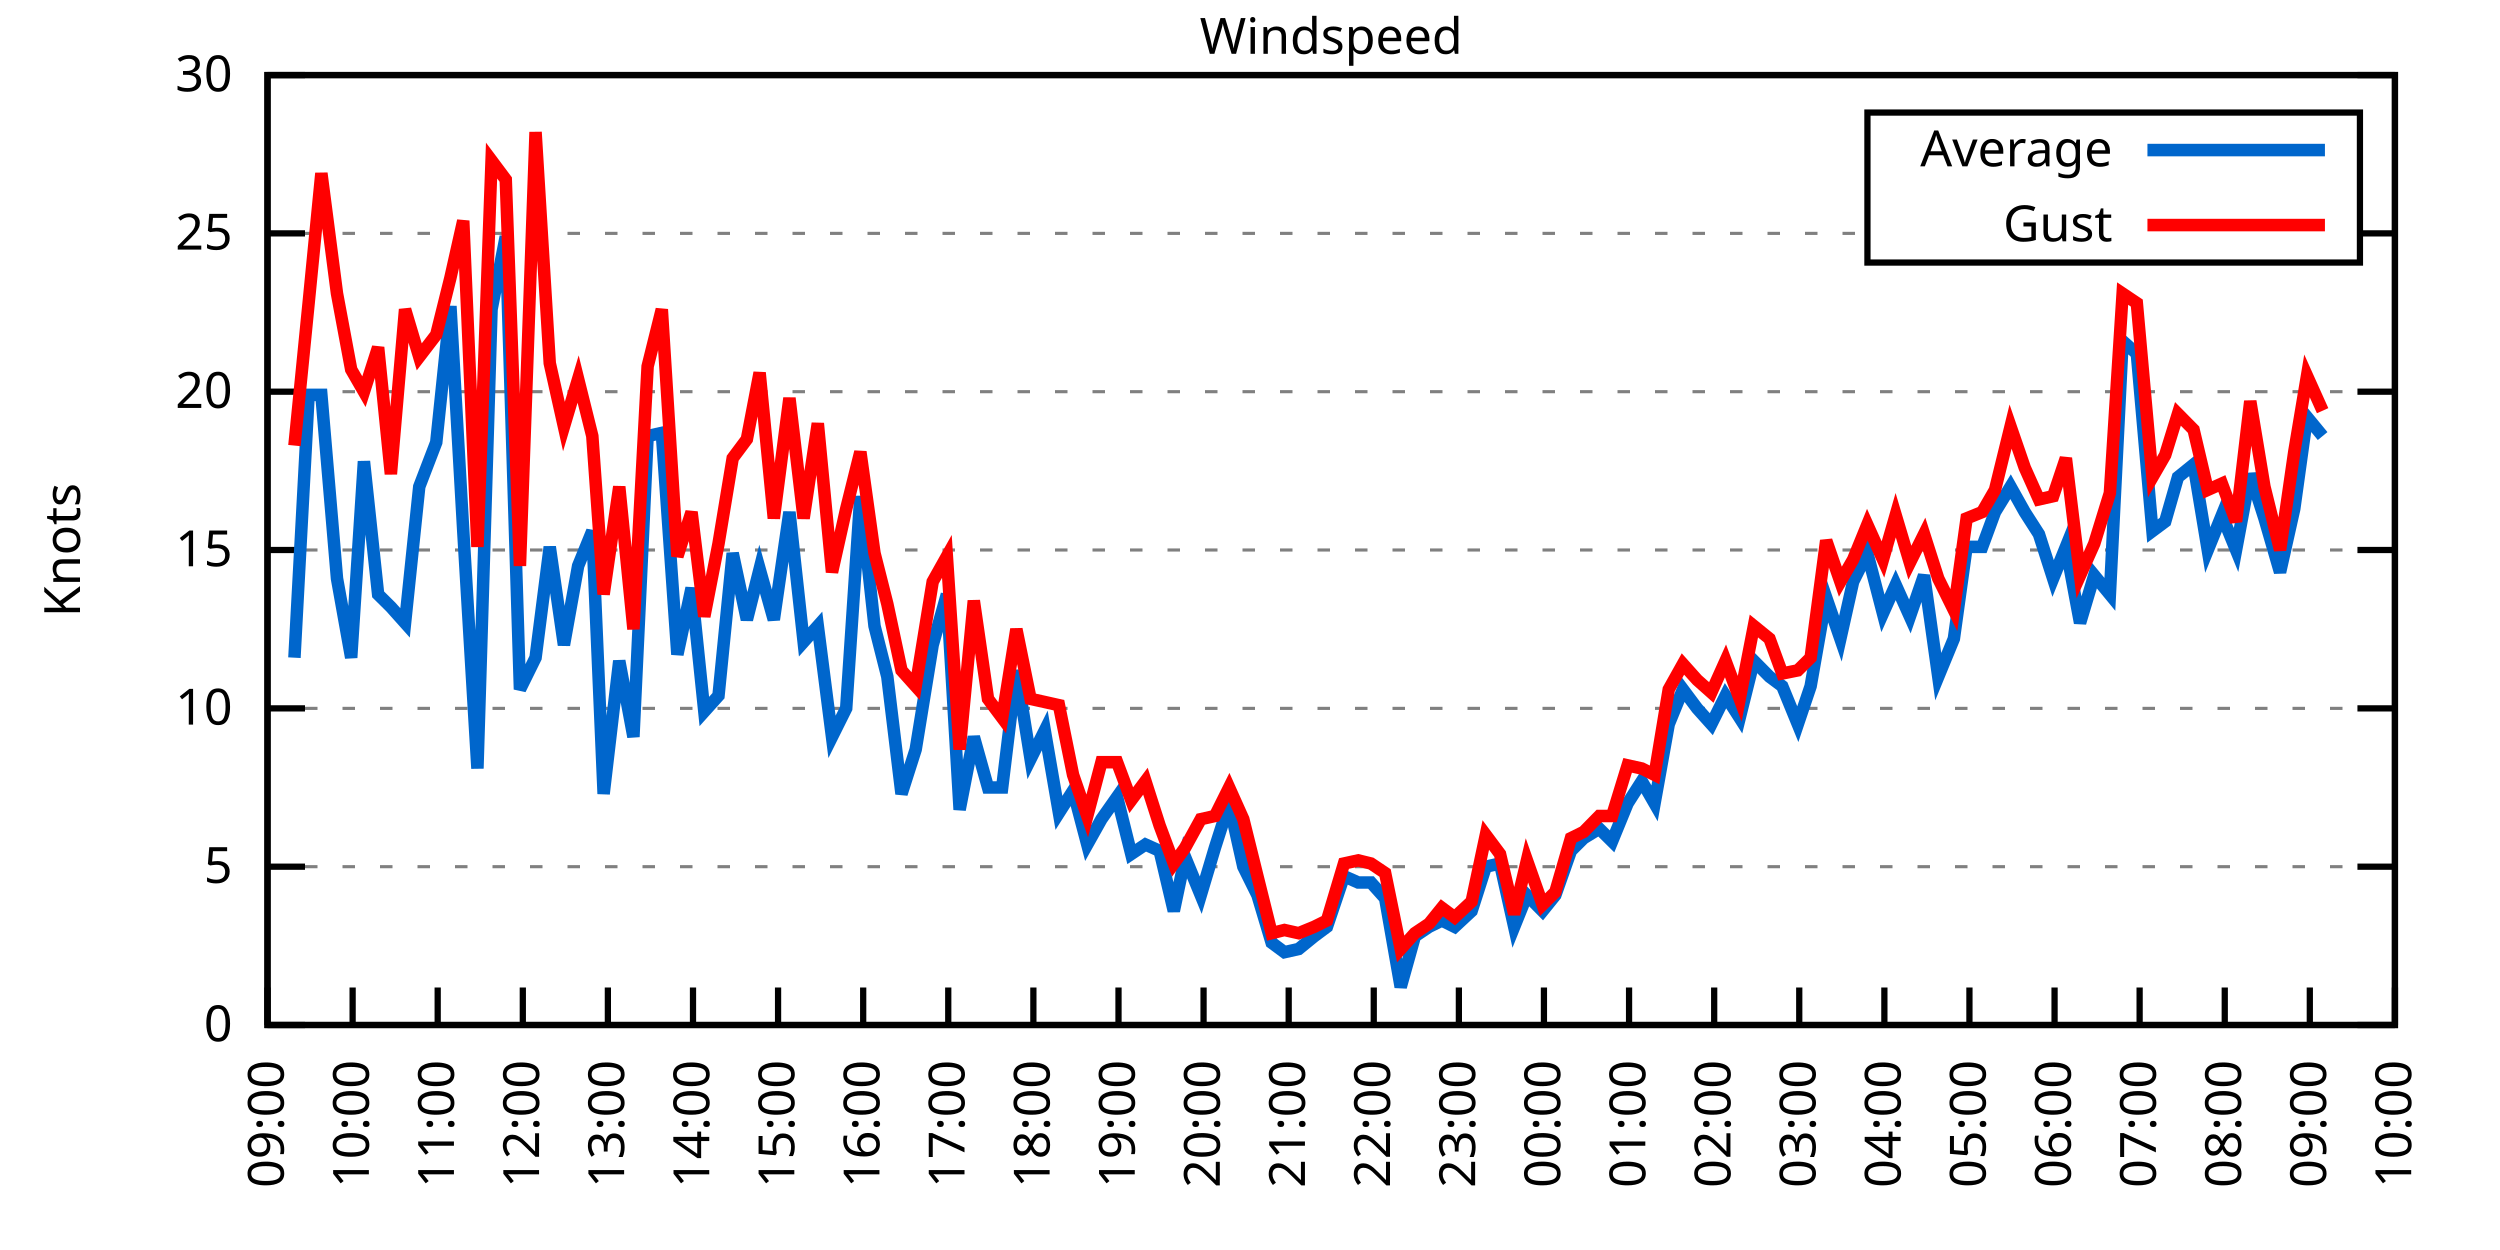
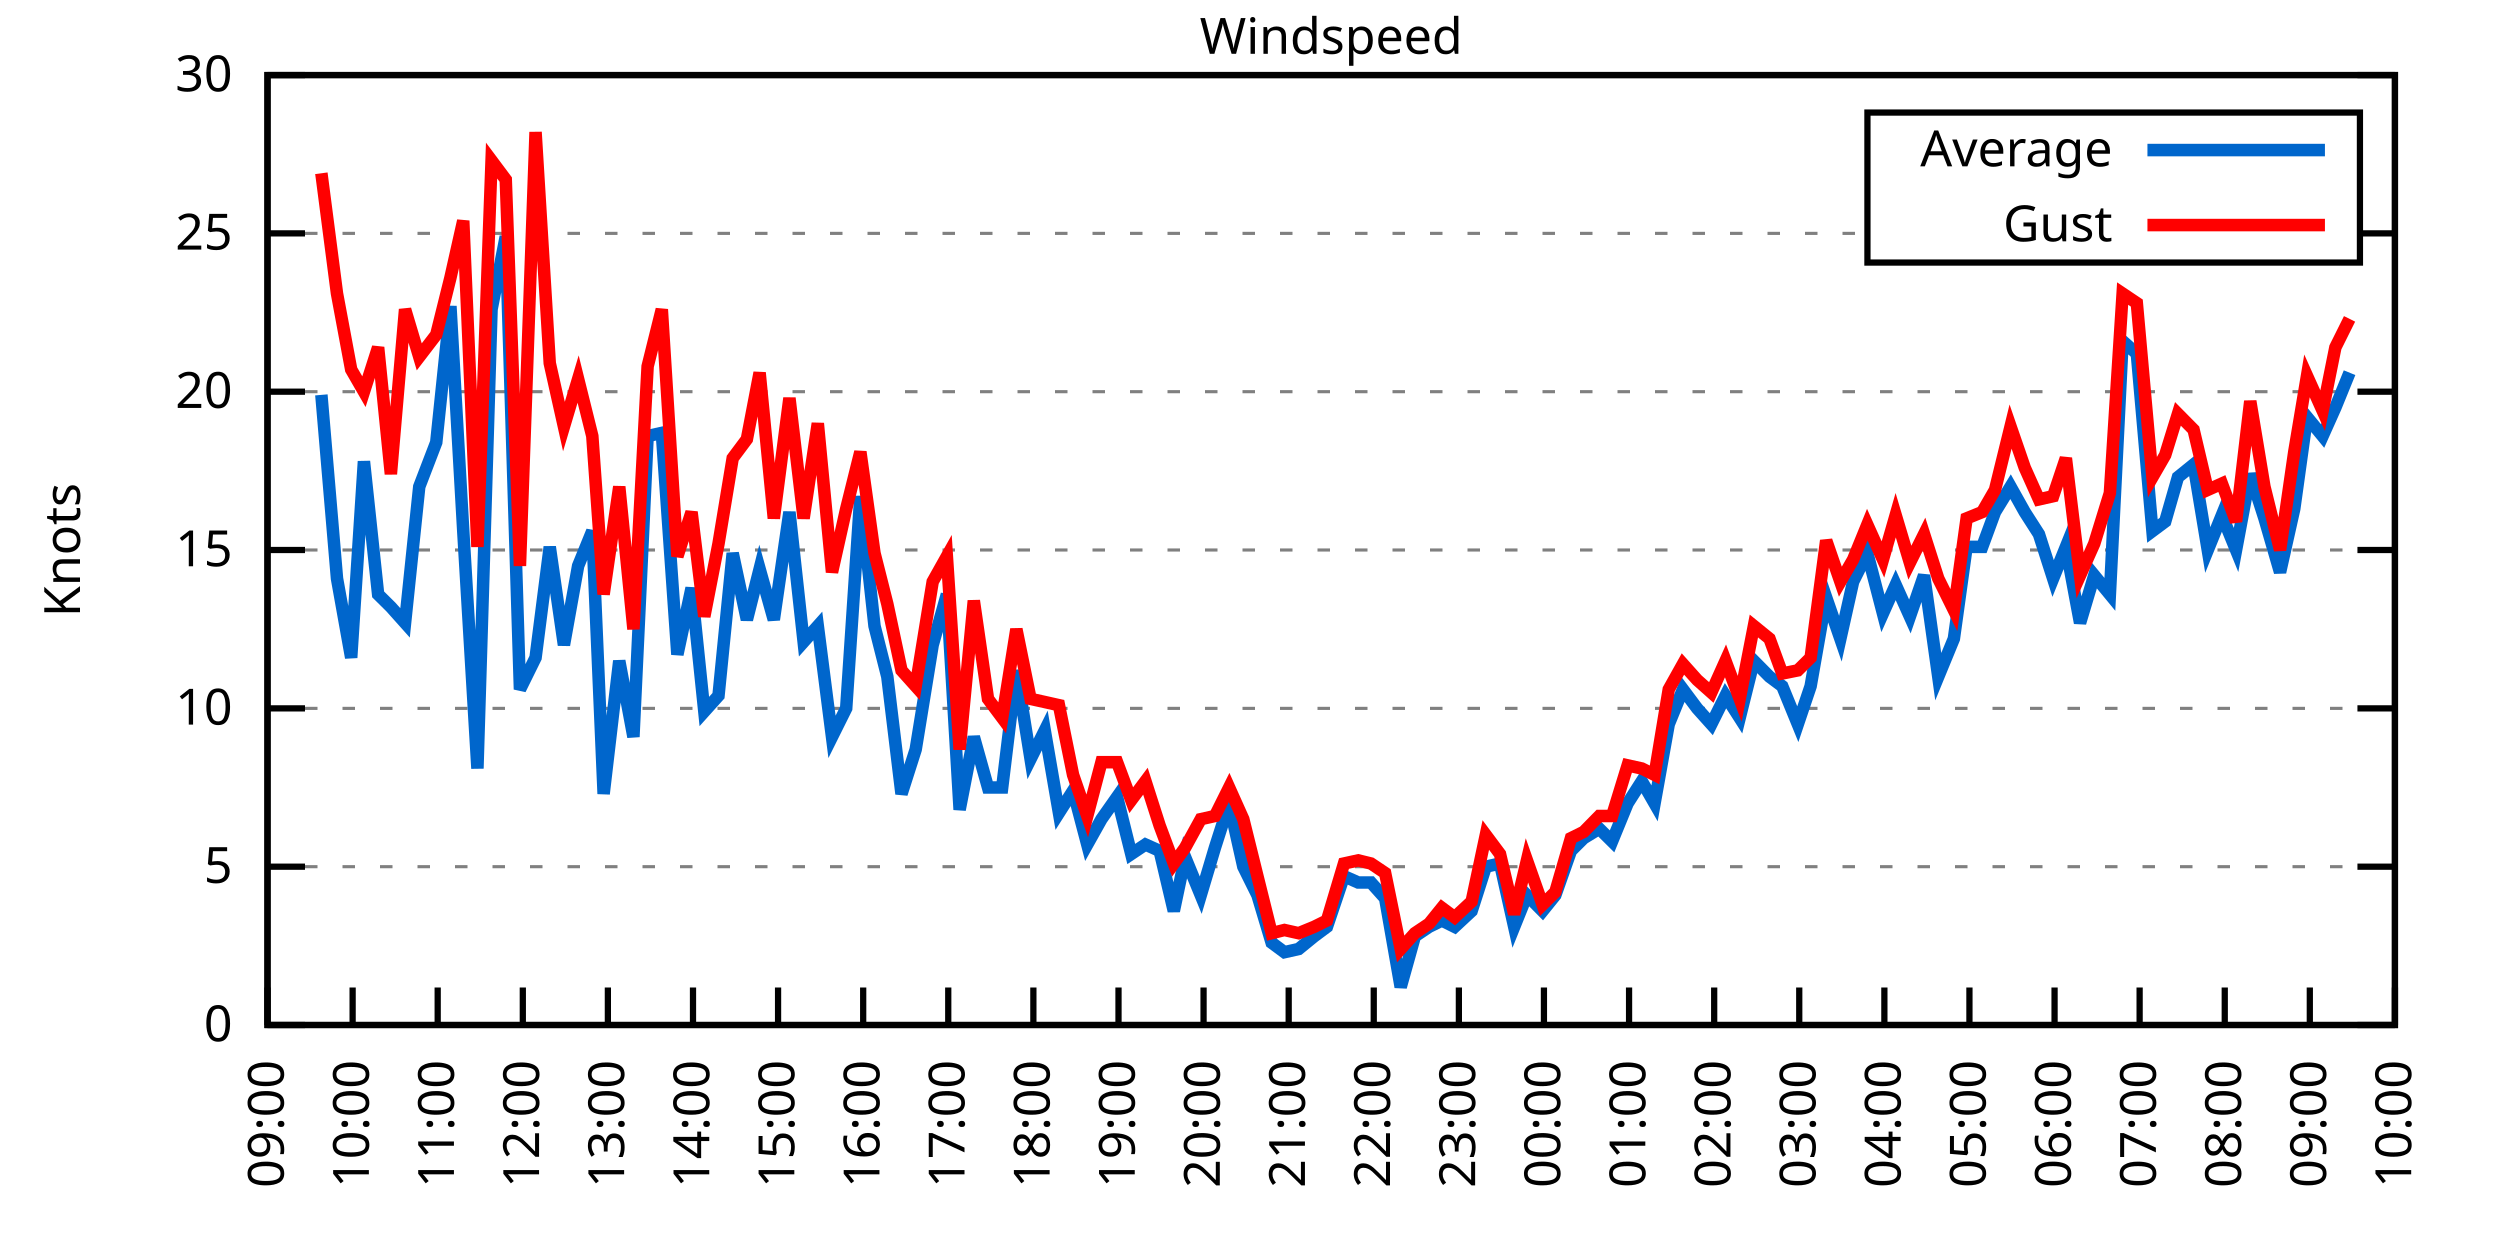
<svg xmlns="http://www.w3.org/2000/svg" xmlns:xlink="http://www.w3.org/1999/xlink" width="400" height="200" viewBox="0 0 400 200">
  <g id="gnuplot_canvas">
    <rect x="0" y="0" width="400" height="200" fill="none" />
    <defs>
      <circle id="gpDot" r="0.5" stroke-width="0.5" stroke="currentColor" />
      <path id="gpPt0" stroke-width="0.333" stroke="currentColor" d="M-1,0 h2 M0,-1 v2" />
      <path id="gpPt1" stroke-width="0.333" stroke="currentColor" d="M-1,-1 L1,1 M1,-1 L-1,1" />
      <path id="gpPt2" stroke-width="0.333" stroke="currentColor" d="M-1,0 L1,0 M0,-1 L0,1 M-1,-1 L1,1 M-1,1 L1,-1" />
      <rect id="gpPt3" stroke-width="0.333" stroke="currentColor" x="-1" y="-1" width="2" height="2" />
      <rect id="gpPt4" stroke-width="0.333" stroke="currentColor" fill="currentColor" x="-1" y="-1" width="2" height="2" />
      <circle id="gpPt5" stroke-width="0.333" stroke="currentColor" cx="0" cy="0" r="1" />
      <use xlink:href="#gpPt5" id="gpPt6" fill="currentColor" stroke="none" />
      <path id="gpPt7" stroke-width="0.333" stroke="currentColor" d="M0,-1.33 L-1.33,0.67 L1.33,0.67 z" />
      <use xlink:href="#gpPt7" id="gpPt8" fill="currentColor" stroke="none" />
      <use xlink:href="#gpPt7" id="gpPt9" stroke="currentColor" transform="rotate(180)" />
      <use xlink:href="#gpPt9" id="gpPt10" fill="currentColor" stroke="none" />
      <use xlink:href="#gpPt3" id="gpPt11" stroke="currentColor" transform="rotate(45)" />
      <use xlink:href="#gpPt11" id="gpPt12" fill="currentColor" stroke="none" />
      <path id="gpPt13" stroke-width="0.333" stroke="currentColor" d="M0,1.330 L1.265,0.411 L0.782,-1.067 L-0.782,-1.076 L-1.265,0.411 z" />
      <use xlink:href="#gpPt13" id="gpPt14" fill="currentColor" stroke="none" />
      <filter id="textbox" filterUnits="objectBoundingBox" x="0" y="0" height="1" width="1">
        <feFlood flood-color="white" flood-opacity="1" result="bgnd" />
        <feComposite in="SourceGraphic" in2="bgnd" operator="atop" />
      </filter>
      <filter id="greybox" filterUnits="objectBoundingBox" x="0" y="0" height="1" width="1">
        <feFlood flood-color="lightgrey" flood-opacity="1" result="grey" />
        <feComposite in="SourceGraphic" in2="grey" operator="atop" />
      </filter>
    </defs>
    <g fill="none" color="white" stroke="currentColor" stroke-width="1.00" stroke-linecap="butt" stroke-linejoin="miter">
</g>
    <g fill="none" color="black" stroke="currentColor" stroke-width="1.00" stroke-linecap="butt" stroke-linejoin="miter">
      <g stroke="none" shape-rendering="crispEdges">
        <polygon fill="rgb(255, 255, 255)" points="42.80,164.00 383.18,164.00 383.18,12.02 42.80,12.02 " />
      </g>
    </g>
    <g fill="none" color="black" stroke="currentColor" stroke-width="1.00" stroke-linecap="butt" stroke-linejoin="miter">
</g>
    <g fill="none" color="black" stroke="black" stroke-width="0.50" stroke-linecap="butt" stroke-linejoin="miter">
</g>
    <g fill="none" color="gray" stroke="currentColor" stroke-width="0.50" stroke-linecap="butt" stroke-linejoin="miter">
      <path stroke="gray" stroke-dasharray="2,4" class="gridline" d="M42.80,164.00 L383.19,164.00  " />
    </g>
    <g fill="none" color="gray" stroke="gray" stroke-width="1.00" stroke-linecap="butt" stroke-linejoin="miter">
</g>
    <g fill="none" color="black" stroke="currentColor" stroke-width="1.00" stroke-linecap="butt" stroke-linejoin="miter">
      <path stroke="black" d="M42.80,164.00 L48.80,164.00 M383.19,164.00 L377.19,164.00  " />
      <g transform="translate(37.20,166.60)" stroke="none" fill="black" font-family="Sans" font-size="8.00" text-anchor="end">
        <text>
          <tspan font-family="Sans"> 0</tspan>
        </text>
      </g>
    </g>
    <g fill="none" color="black" stroke="currentColor" stroke-width="1.00" stroke-linecap="butt" stroke-linejoin="miter">
</g>
    <g fill="none" color="black" stroke="black" stroke-width="0.50" stroke-linecap="butt" stroke-linejoin="miter">
</g>
    <g fill="none" color="gray" stroke="currentColor" stroke-width="0.50" stroke-linecap="butt" stroke-linejoin="miter">
      <path stroke="gray" stroke-dasharray="2,4" class="gridline" d="M42.80,138.67 L383.19,138.67  " />
    </g>
    <g fill="none" color="gray" stroke="gray" stroke-width="1.00" stroke-linecap="butt" stroke-linejoin="miter">
</g>
    <g fill="none" color="black" stroke="currentColor" stroke-width="1.00" stroke-linecap="butt" stroke-linejoin="miter">
      <path stroke="black" d="M42.80,138.67 L48.80,138.67 M383.19,138.67 L377.19,138.67  " />
      <g transform="translate(37.20,141.27)" stroke="none" fill="black" font-family="Sans" font-size="8.00" text-anchor="end">
        <text>
          <tspan font-family="Sans"> 5</tspan>
        </text>
      </g>
    </g>
    <g fill="none" color="black" stroke="currentColor" stroke-width="1.00" stroke-linecap="butt" stroke-linejoin="miter">
</g>
    <g fill="none" color="black" stroke="black" stroke-width="0.50" stroke-linecap="butt" stroke-linejoin="miter">
</g>
    <g fill="none" color="gray" stroke="currentColor" stroke-width="0.50" stroke-linecap="butt" stroke-linejoin="miter">
      <path stroke="gray" stroke-dasharray="2,4" class="gridline" d="M42.80,113.34 L383.19,113.34  " />
    </g>
    <g fill="none" color="gray" stroke="gray" stroke-width="1.00" stroke-linecap="butt" stroke-linejoin="miter">
</g>
    <g fill="none" color="black" stroke="currentColor" stroke-width="1.00" stroke-linecap="butt" stroke-linejoin="miter">
      <path stroke="black" d="M42.80,113.34 L48.80,113.34 M383.19,113.34 L377.19,113.34  " />
      <g transform="translate(37.20,115.94)" stroke="none" fill="black" font-family="Sans" font-size="8.00" text-anchor="end">
        <text>
          <tspan font-family="Sans"> 10</tspan>
        </text>
      </g>
    </g>
    <g fill="none" color="black" stroke="currentColor" stroke-width="1.00" stroke-linecap="butt" stroke-linejoin="miter">
</g>
    <g fill="none" color="black" stroke="black" stroke-width="0.50" stroke-linecap="butt" stroke-linejoin="miter">
</g>
    <g fill="none" color="gray" stroke="currentColor" stroke-width="0.50" stroke-linecap="butt" stroke-linejoin="miter">
      <path stroke="gray" stroke-dasharray="2,4" class="gridline" d="M42.80,88.00 L383.19,88.00  " />
    </g>
    <g fill="none" color="gray" stroke="gray" stroke-width="1.00" stroke-linecap="butt" stroke-linejoin="miter">
</g>
    <g fill="none" color="black" stroke="currentColor" stroke-width="1.00" stroke-linecap="butt" stroke-linejoin="miter">
      <path stroke="black" d="M42.80,88.00 L48.80,88.00 M383.19,88.00 L377.19,88.00  " />
      <g transform="translate(37.20,90.60)" stroke="none" fill="black" font-family="Sans" font-size="8.00" text-anchor="end">
        <text>
          <tspan font-family="Sans"> 15</tspan>
        </text>
      </g>
    </g>
    <g fill="none" color="black" stroke="currentColor" stroke-width="1.00" stroke-linecap="butt" stroke-linejoin="miter">
</g>
    <g fill="none" color="black" stroke="black" stroke-width="0.50" stroke-linecap="butt" stroke-linejoin="miter">
</g>
    <g fill="none" color="gray" stroke="currentColor" stroke-width="0.50" stroke-linecap="butt" stroke-linejoin="miter">
      <path stroke="gray" stroke-dasharray="2,4" class="gridline" d="M42.80,62.67 L383.19,62.67  " />
    </g>
    <g fill="none" color="gray" stroke="gray" stroke-width="1.00" stroke-linecap="butt" stroke-linejoin="miter">
</g>
    <g fill="none" color="black" stroke="currentColor" stroke-width="1.00" stroke-linecap="butt" stroke-linejoin="miter">
      <path stroke="black" d="M42.80,62.67 L48.80,62.67 M383.19,62.67 L377.19,62.67  " />
      <g transform="translate(37.20,65.27)" stroke="none" fill="black" font-family="Sans" font-size="8.00" text-anchor="end">
        <text>
          <tspan font-family="Sans"> 20</tspan>
        </text>
      </g>
    </g>
    <g fill="none" color="black" stroke="currentColor" stroke-width="1.00" stroke-linecap="butt" stroke-linejoin="miter">
</g>
    <g fill="none" color="black" stroke="black" stroke-width="0.50" stroke-linecap="butt" stroke-linejoin="miter">
</g>
    <g fill="none" color="gray" stroke="currentColor" stroke-width="0.50" stroke-linecap="butt" stroke-linejoin="miter">
      <path stroke="gray" stroke-dasharray="2,4" class="gridline" d="M42.80,37.34 L298.79,37.34 M377.59,37.34 L383.19,37.34  " />
    </g>
    <g fill="none" color="gray" stroke="gray" stroke-width="1.00" stroke-linecap="butt" stroke-linejoin="miter">
</g>
    <g fill="none" color="black" stroke="currentColor" stroke-width="1.00" stroke-linecap="butt" stroke-linejoin="miter">
      <path stroke="black" d="M42.80,37.34 L48.80,37.34 M383.19,37.34 L377.19,37.34  " />
      <g transform="translate(37.20,39.94)" stroke="none" fill="black" font-family="Sans" font-size="8.00" text-anchor="end">
        <text>
          <tspan font-family="Sans"> 25</tspan>
        </text>
      </g>
    </g>
    <g fill="none" color="black" stroke="currentColor" stroke-width="1.00" stroke-linecap="butt" stroke-linejoin="miter">
</g>
    <g fill="none" color="black" stroke="black" stroke-width="0.50" stroke-linecap="butt" stroke-linejoin="miter">
</g>
    <g fill="none" color="gray" stroke="currentColor" stroke-width="0.50" stroke-linecap="butt" stroke-linejoin="miter">
      <path stroke="gray" stroke-dasharray="2,4" class="gridline" d="M42.80,12.01 L383.19,12.01  " />
    </g>
    <g fill="none" color="gray" stroke="gray" stroke-width="1.00" stroke-linecap="butt" stroke-linejoin="miter">
</g>
    <g fill="none" color="black" stroke="currentColor" stroke-width="1.00" stroke-linecap="butt" stroke-linejoin="miter">
      <path stroke="black" d="M42.80,12.01 L48.80,12.01 M383.19,12.01 L377.19,12.01  " />
      <g transform="translate(37.20,14.61)" stroke="none" fill="black" font-family="Sans" font-size="8.00" text-anchor="end">
        <text>
          <tspan font-family="Sans"> 30</tspan>
        </text>
      </g>
    </g>
    <g fill="none" color="black" stroke="currentColor" stroke-width="1.00" stroke-linecap="butt" stroke-linejoin="miter">
      <path stroke="black" d="M42.80,164.00 L42.80,158.00  " />
      <g transform="translate(45.40,169.60) rotate(270.00)" stroke="none" fill="black" font-family="Sans" font-size="8.00" text-anchor="end">
        <text>
          <tspan font-family="Sans">09:00</tspan>
        </text>
      </g>
    </g>
    <g fill="none" color="black" stroke="currentColor" stroke-width="1.00" stroke-linecap="butt" stroke-linejoin="miter">
      <path stroke="black" d="M56.42,164.00 L56.42,158.00  " />
      <g transform="translate(59.02,169.60) rotate(270.00)" stroke="none" fill="black" font-family="Sans" font-size="8.00" text-anchor="end">
        <text>
          <tspan font-family="Sans">10:00</tspan>
        </text>
      </g>
    </g>
    <g fill="none" color="black" stroke="currentColor" stroke-width="1.00" stroke-linecap="butt" stroke-linejoin="miter">
      <path stroke="black" d="M70.03,164.00 L70.03,158.00  " />
      <g transform="translate(72.63,169.60) rotate(270.00)" stroke="none" fill="black" font-family="Sans" font-size="8.00" text-anchor="end">
        <text>
          <tspan font-family="Sans">11:00</tspan>
        </text>
      </g>
    </g>
    <g fill="none" color="black" stroke="currentColor" stroke-width="1.00" stroke-linecap="butt" stroke-linejoin="miter">
      <path stroke="black" d="M83.65,164.00 L83.65,158.00  " />
      <g transform="translate(86.25,169.60) rotate(270.00)" stroke="none" fill="black" font-family="Sans" font-size="8.00" text-anchor="end">
        <text>
          <tspan font-family="Sans">12:00</tspan>
        </text>
      </g>
    </g>
    <g fill="none" color="black" stroke="currentColor" stroke-width="1.00" stroke-linecap="butt" stroke-linejoin="miter">
      <path stroke="black" d="M97.26,164.00 L97.26,158.00  " />
      <g transform="translate(99.86,169.60) rotate(270.00)" stroke="none" fill="black" font-family="Sans" font-size="8.00" text-anchor="end">
        <text>
          <tspan font-family="Sans">13:00</tspan>
        </text>
      </g>
    </g>
    <g fill="none" color="black" stroke="currentColor" stroke-width="1.00" stroke-linecap="butt" stroke-linejoin="miter">
      <path stroke="black" d="M110.88,164.00 L110.88,158.00  " />
      <g transform="translate(113.48,169.60) rotate(270.00)" stroke="none" fill="black" font-family="Sans" font-size="8.00" text-anchor="end">
        <text>
          <tspan font-family="Sans">14:00</tspan>
        </text>
      </g>
    </g>
    <g fill="none" color="black" stroke="currentColor" stroke-width="1.00" stroke-linecap="butt" stroke-linejoin="miter">
      <path stroke="black" d="M124.49,164.00 L124.49,158.00  " />
      <g transform="translate(127.09,169.60) rotate(270.00)" stroke="none" fill="black" font-family="Sans" font-size="8.00" text-anchor="end">
        <text>
          <tspan font-family="Sans">15:00</tspan>
        </text>
      </g>
    </g>
    <g fill="none" color="black" stroke="currentColor" stroke-width="1.00" stroke-linecap="butt" stroke-linejoin="miter">
      <path stroke="black" d="M138.11,164.00 L138.11,158.00  " />
      <g transform="translate(140.71,169.60) rotate(270.00)" stroke="none" fill="black" font-family="Sans" font-size="8.00" text-anchor="end">
        <text>
          <tspan font-family="Sans">16:00</tspan>
        </text>
      </g>
    </g>
    <g fill="none" color="black" stroke="currentColor" stroke-width="1.00" stroke-linecap="butt" stroke-linejoin="miter">
      <path stroke="black" d="M151.72,164.00 L151.72,158.00  " />
      <g transform="translate(154.32,169.60) rotate(270.00)" stroke="none" fill="black" font-family="Sans" font-size="8.00" text-anchor="end">
        <text>
          <tspan font-family="Sans">17:00</tspan>
        </text>
      </g>
    </g>
    <g fill="none" color="black" stroke="currentColor" stroke-width="1.00" stroke-linecap="butt" stroke-linejoin="miter">
      <path stroke="black" d="M165.34,164.00 L165.34,158.00  " />
      <g transform="translate(167.94,169.60) rotate(270.00)" stroke="none" fill="black" font-family="Sans" font-size="8.00" text-anchor="end">
        <text>
          <tspan font-family="Sans">18:00</tspan>
        </text>
      </g>
    </g>
    <g fill="none" color="black" stroke="currentColor" stroke-width="1.00" stroke-linecap="butt" stroke-linejoin="miter">
      <path stroke="black" d="M178.96,164.00 L178.96,158.00  " />
      <g transform="translate(181.56,169.60) rotate(270.00)" stroke="none" fill="black" font-family="Sans" font-size="8.00" text-anchor="end">
        <text>
          <tspan font-family="Sans">19:00</tspan>
        </text>
      </g>
    </g>
    <g fill="none" color="black" stroke="currentColor" stroke-width="1.00" stroke-linecap="butt" stroke-linejoin="miter">
      <path stroke="black" d="M192.57,164.00 L192.57,158.00  " />
      <g transform="translate(195.17,169.60) rotate(270.00)" stroke="none" fill="black" font-family="Sans" font-size="8.00" text-anchor="end">
        <text>
          <tspan font-family="Sans">20:00</tspan>
        </text>
      </g>
    </g>
    <g fill="none" color="black" stroke="currentColor" stroke-width="1.00" stroke-linecap="butt" stroke-linejoin="miter">
      <path stroke="black" d="M206.19,164.00 L206.19,158.00  " />
      <g transform="translate(208.79,169.60) rotate(270.00)" stroke="none" fill="black" font-family="Sans" font-size="8.00" text-anchor="end">
        <text>
          <tspan font-family="Sans">21:00</tspan>
        </text>
      </g>
    </g>
    <g fill="none" color="black" stroke="currentColor" stroke-width="1.00" stroke-linecap="butt" stroke-linejoin="miter">
      <path stroke="black" d="M219.80,164.00 L219.80,158.00  " />
      <g transform="translate(222.40,169.60) rotate(270.00)" stroke="none" fill="black" font-family="Sans" font-size="8.00" text-anchor="end">
        <text>
          <tspan font-family="Sans">22:00</tspan>
        </text>
      </g>
    </g>
    <g fill="none" color="black" stroke="currentColor" stroke-width="1.00" stroke-linecap="butt" stroke-linejoin="miter">
      <path stroke="black" d="M233.42,164.00 L233.42,158.00  " />
      <g transform="translate(236.02,169.60) rotate(270.00)" stroke="none" fill="black" font-family="Sans" font-size="8.00" text-anchor="end">
        <text>
          <tspan font-family="Sans">23:00</tspan>
        </text>
      </g>
    </g>
    <g fill="none" color="black" stroke="currentColor" stroke-width="1.00" stroke-linecap="butt" stroke-linejoin="miter">
      <path stroke="black" d="M247.03,164.00 L247.03,158.00  " />
      <g transform="translate(249.63,169.60) rotate(270.00)" stroke="none" fill="black" font-family="Sans" font-size="8.00" text-anchor="end">
        <text>
          <tspan font-family="Sans">00:00</tspan>
        </text>
      </g>
    </g>
    <g fill="none" color="black" stroke="currentColor" stroke-width="1.00" stroke-linecap="butt" stroke-linejoin="miter">
      <path stroke="black" d="M260.65,164.00 L260.65,158.00  " />
      <g transform="translate(263.25,169.60) rotate(270.00)" stroke="none" fill="black" font-family="Sans" font-size="8.00" text-anchor="end">
        <text>
          <tspan font-family="Sans">01:00</tspan>
        </text>
      </g>
    </g>
    <g fill="none" color="black" stroke="currentColor" stroke-width="1.00" stroke-linecap="butt" stroke-linejoin="miter">
      <path stroke="black" d="M274.27,164.00 L274.27,158.00  " />
      <g transform="translate(276.87,169.60) rotate(270.00)" stroke="none" fill="black" font-family="Sans" font-size="8.00" text-anchor="end">
        <text>
          <tspan font-family="Sans">02:00</tspan>
        </text>
      </g>
    </g>
    <g fill="none" color="black" stroke="currentColor" stroke-width="1.00" stroke-linecap="butt" stroke-linejoin="miter">
      <path stroke="black" d="M287.88,164.00 L287.88,158.00  " />
      <g transform="translate(290.48,169.60) rotate(270.00)" stroke="none" fill="black" font-family="Sans" font-size="8.00" text-anchor="end">
        <text>
          <tspan font-family="Sans">03:00</tspan>
        </text>
      </g>
    </g>
    <g fill="none" color="black" stroke="currentColor" stroke-width="1.00" stroke-linecap="butt" stroke-linejoin="miter">
      <path stroke="black" d="M301.50,164.00 L301.50,158.00  " />
      <g transform="translate(304.10,169.60) rotate(270.00)" stroke="none" fill="black" font-family="Sans" font-size="8.00" text-anchor="end">
        <text>
          <tspan font-family="Sans">04:00</tspan>
        </text>
      </g>
    </g>
    <g fill="none" color="black" stroke="currentColor" stroke-width="1.00" stroke-linecap="butt" stroke-linejoin="miter">
      <path stroke="black" d="M315.11,164.00 L315.11,158.00  " />
      <g transform="translate(317.71,169.60) rotate(270.00)" stroke="none" fill="black" font-family="Sans" font-size="8.00" text-anchor="end">
        <text>
          <tspan font-family="Sans">05:00</tspan>
        </text>
      </g>
    </g>
    <g fill="none" color="black" stroke="currentColor" stroke-width="1.00" stroke-linecap="butt" stroke-linejoin="miter">
      <path stroke="black" d="M328.73,164.00 L328.73,158.00  " />
      <g transform="translate(331.33,169.60) rotate(270.00)" stroke="none" fill="black" font-family="Sans" font-size="8.00" text-anchor="end">
        <text>
          <tspan font-family="Sans">06:00</tspan>
        </text>
      </g>
    </g>
    <g fill="none" color="black" stroke="currentColor" stroke-width="1.00" stroke-linecap="butt" stroke-linejoin="miter">
      <path stroke="black" d="M342.34,164.00 L342.34,158.00  " />
      <g transform="translate(344.94,169.60) rotate(270.00)" stroke="none" fill="black" font-family="Sans" font-size="8.00" text-anchor="end">
        <text>
          <tspan font-family="Sans">07:00</tspan>
        </text>
      </g>
    </g>
    <g fill="none" color="black" stroke="currentColor" stroke-width="1.00" stroke-linecap="butt" stroke-linejoin="miter">
      <path stroke="black" d="M355.96,164.00 L355.96,158.00  " />
      <g transform="translate(358.56,169.60) rotate(270.00)" stroke="none" fill="black" font-family="Sans" font-size="8.00" text-anchor="end">
        <text>
          <tspan font-family="Sans">08:00</tspan>
        </text>
      </g>
    </g>
    <g fill="none" color="black" stroke="currentColor" stroke-width="1.00" stroke-linecap="butt" stroke-linejoin="miter">
      <path stroke="black" d="M369.57,164.00 L369.57,158.00  " />
      <g transform="translate(372.17,169.60) rotate(270.00)" stroke="none" fill="black" font-family="Sans" font-size="8.00" text-anchor="end">
        <text>
          <tspan font-family="Sans">09:00</tspan>
        </text>
      </g>
    </g>
    <g fill="none" color="black" stroke="currentColor" stroke-width="1.00" stroke-linecap="butt" stroke-linejoin="miter">
      <path stroke="black" d="M383.19,164.00 L383.19,158.00  " />
      <g transform="translate(385.79,169.60) rotate(270.00)" stroke="none" fill="black" font-family="Sans" font-size="8.00" text-anchor="end">
        <text>
          <tspan font-family="Sans">10:00</tspan>
        </text>
      </g>
    </g>
    <g fill="none" color="black" stroke="currentColor" stroke-width="1.00" stroke-linecap="butt" stroke-linejoin="miter">
</g>
    <g fill="none" color="black" stroke="currentColor" stroke-width="1.00" stroke-linecap="butt" stroke-linejoin="miter">
      <path stroke="black" d="M42.80,12.01 L42.80,164.00 L383.19,164.00 L383.19,12.01 L42.80,12.01 Z  " />
    </g>
    <g fill="none" color="black" stroke="currentColor" stroke-width="1.00" stroke-linecap="butt" stroke-linejoin="miter">
</g>
    <g fill="none" color="black" stroke="currentColor" stroke-width="1.00" stroke-linecap="butt" stroke-linejoin="miter">
      <path stroke="black" d="M298.79,42.01 L298.79,18.01 L377.59,18.01 L377.59,42.01 L298.79,42.01 Z  " />
    </g>
    <g id="Windspeed_plot_1">
      <g fill="none" color="white" stroke="black" stroke-width="2.00" stroke-linecap="butt" stroke-linejoin="miter">
</g>
      <g fill="none" color="black" stroke="currentColor" stroke-width="2.00" stroke-linecap="butt" stroke-linejoin="miter">
        <g transform="translate(337.99,26.61)" stroke="none" fill="black" font-family="Sans" font-size="8.00" text-anchor="end">
          <text>
            <tspan font-family="Sans">Average</tspan>
          </text>
        </g>
      </g>
      <g fill="none" color="black" stroke="currentColor" stroke-width="2.00" stroke-linecap="butt" stroke-linejoin="miter">
-         <path stroke="rgb(  0, 102, 204)" d="M343.59,24.01 L371.99,24.01 M47.11,105.23 L49.38,63.18 L51.42,63.18 L53.92,92.56 L56.19,105.23 L58.23,73.82   L60.50,95.10 L62.54,97.12 L64.81,99.66 L67.08,77.87 L69.80,70.78 L72.07,48.99 L74.12,84.97 L76.39,122.96   L78.65,49.50 L80.92,37.85 L83.19,110.30 L85.69,105.23 L87.96,87.50 L90.23,103.20 L92.50,90.54 L94.77,84.97   L96.58,127.02 L99.08,105.74 L101.35,117.90 L103.62,69.77 L105.89,69.26 L108.38,104.72 L110.65,94.08 L112.69,113.84   L114.96,111.31 L117.23,88.51 L119.50,99.15 L121.54,91.04 L123.81,99.15 L126.31,81.93 L128.58,102.70 L130.85,100.16   L133.12,117.90 L135.39,113.34 L137.66,79.39 L139.92,100.16 L141.97,108.27 L144.24,127.02 L146.51,119.92 L149.23,103.20   L151.50,95.10 L153.54,129.55 L155.81,117.90 L158.08,126.00 L160.35,126.00 L162.62,107.26 L164.89,121.44 L167.16,116.88   L169.43,130.06 L171.69,126.51 L173.96,135.12 L176.23,131.07 L178.73,127.52 L181.00,136.64 L183.27,135.12 L185.54,136.14   L187.81,145.76 L189.62,137.15 L192.12,143.23 L194.39,135.63 L196.66,128.54 L198.93,138.67 L201.19,143.23 L203.46,150.83   L205.51,152.35 L207.78,151.84 L210.27,149.81 L212.31,148.29 L215.04,140.19 L217.31,141.20 L219.35,141.20 L221.62,143.73   L224.11,157.92 L226.38,149.81 L228.65,148.29 L230.70,147.28 L232.74,148.29 L235.46,145.76 L237.73,138.67 L240.00,138.16   L242.27,148.29 L244.31,143.23 L246.81,145.76 L248.85,143.23 L251.35,136.14 L253.39,134.11 L255.88,132.59 L257.93,134.62   L260.42,128.54 L262.69,124.99 L264.73,128.54 L267.00,115.87 L269.27,110.30 L271.54,113.34 L273.81,115.87 L276.08,111.31   L278.35,114.86 L280.62,105.74 L283.12,108.27 L285.16,109.79 L287.65,115.87 L289.70,109.79 L292.19,95.60 L294.46,102.19   L296.50,93.07 L298.77,88.51 L301.27,98.14 L303.31,93.58 L305.58,98.64 L307.85,92.06 L310.12,108.27 L312.62,102.19   L314.66,87.50 L317.15,87.50 L319.20,81.93 L321.69,77.87 L323.96,81.93 L326.23,85.47 L328.50,92.56 L330.54,87.50   L332.81,99.66 L335.08,92.06 L337.58,95.10 L339.62,54.57 L341.89,56.59 L344.39,84.97 L346.43,83.45 L348.47,76.35   L350.97,74.33 L353.24,88.00 L355.50,82.43 L357.77,88.00 L360.04,75.85 L362.31,82.94 L364.81,91.55 L367.08,81.42   L369.12,66.73 L371.62,69.77  " />
+         <path stroke="rgb(  0, 102, 204)" d="M343.59,24.01 L371.99,24.01 M51.42,63.18 L53.92,92.56 L56.19,105.23 L58.23,73.82 L60.50,95.10 L62.54,97.12   L64.81,99.66 L67.08,77.87 L69.80,70.78 L72.07,48.99 L74.12,84.97 L76.39,122.96 L78.65,49.50 L80.92,37.85   L83.19,110.30 L85.69,105.23 L87.96,87.50 L90.23,103.20 L92.50,90.54 L94.77,84.97 L96.58,127.02 L99.08,105.74   L101.35,117.90 L103.62,69.77 L105.89,69.26 L108.38,104.72 L110.65,94.08 L112.69,113.84 L114.96,111.31 L117.23,88.51   L119.50,99.15 L121.54,91.04 L123.81,99.15 L126.31,81.93 L128.58,102.70 L130.85,100.16 L133.12,117.90 L135.39,113.34   L137.66,79.39 L139.92,100.16 L141.97,108.27 L144.24,127.02 L146.51,119.92 L149.23,103.20 L151.50,95.10 L153.54,129.55   L155.81,117.90 L158.08,126.00 L160.35,126.00 L162.62,107.26 L164.89,121.44 L167.16,116.88 L169.43,130.06 L171.69,126.51   L173.96,135.12 L176.23,131.07 L178.73,127.52 L181.00,136.64 L183.27,135.12 L185.54,136.14 L187.81,145.76 L189.62,137.15   L192.12,143.23 L194.39,135.63 L196.66,128.54 L198.93,138.67 L201.19,143.23 L203.46,150.83 L205.51,152.35 L207.78,151.84   L210.27,149.81 L212.31,148.29 L215.04,140.19 L217.31,141.20 L219.35,141.20 L221.62,143.73 L224.11,157.92 L226.38,149.81   L228.65,148.29 L230.70,147.28 L232.74,148.29 L235.46,145.76 L237.73,138.67 L240.00,138.16 L242.27,148.29 L244.31,143.23   L246.81,145.76 L248.85,143.23 L251.35,136.14 L253.39,134.11 L255.88,132.59 L257.93,134.62 L260.42,128.54 L262.69,124.99   L264.73,128.54 L267.00,115.87 L269.27,110.30 L271.54,113.34 L273.81,115.87 L276.08,111.31 L278.35,114.86 L280.62,105.74   L283.12,108.27 L285.16,109.79 L287.65,115.87 L289.70,109.79 L292.19,95.60 L294.46,102.19 L296.50,93.07 L298.77,88.51   L301.27,98.14 L303.31,93.58 L305.58,98.64 L307.85,92.06 L310.12,108.27 L312.62,102.19 L314.66,87.50 L317.15,87.50   L319.20,81.93 L321.69,77.87 L323.96,81.93 L326.23,85.47 L328.50,92.56 L330.54,87.50 L332.81,99.66 L335.08,92.06   L337.58,95.10 L339.62,54.57 L341.89,56.59 L344.39,84.97 L346.43,83.45 L348.47,76.35 L350.97,74.33 L353.24,88.00   L355.50,82.43 L357.77,88.00 L360.04,75.85 L362.31,82.94 L364.81,91.55 L367.08,81.42 L369.12,66.73 L371.62,69.77   L373.66,65.21 L375.93,59.63  " />
      </g>
    </g>
    <g id="Windspeed_plot_2">
      <g fill="none" color="black" stroke="currentColor" stroke-width="2.00" stroke-linecap="butt" stroke-linejoin="miter">
        <g transform="translate(337.99,38.61)" stroke="none" fill="black" font-family="Sans" font-size="8.00" text-anchor="end">
          <text>
            <tspan font-family="Sans">Gust</tspan>
          </text>
        </g>
      </g>
      <g fill="none" color="black" stroke="currentColor" stroke-width="2.00" stroke-linecap="butt" stroke-linejoin="miter">
-         <path stroke="rgb(255,   0,   0)" d="M343.59,36.01 L371.99,36.01 M47.11,71.29 L49.38,48.49 L51.42,27.72 L53.92,46.97 L56.19,59.13 L58.23,62.67   L60.50,55.58 L62.54,75.85 L64.81,49.50 L67.08,57.10 L69.80,53.55 L72.07,44.43 L74.12,35.32 L76.39,87.50   L78.65,25.69 L80.92,28.73 L83.19,90.54 L85.69,21.13 L87.96,58.11 L90.23,68.25 L92.50,60.65 L94.77,69.77   L96.58,95.10 L99.08,77.87 L101.35,100.67 L103.62,58.62 L105.89,49.50 L108.38,89.02 L110.65,81.93 L112.69,98.64   L114.96,86.99 L117.23,73.31 L119.50,70.27 L121.54,59.63 L123.81,82.94 L126.31,63.69 L128.58,82.94 L130.85,67.74   L133.12,91.55 L135.39,81.42 L137.66,72.30 L139.92,88.51 L141.97,96.62 L144.24,107.26 L146.51,109.79 L149.23,93.07   L151.50,89.02 L153.54,119.92 L155.81,96.11 L158.08,111.82 L160.35,114.86 L162.62,100.67 L164.89,111.82 L167.16,112.32   L169.43,112.83 L171.69,123.98 L173.96,130.56 L176.23,121.95 L178.73,121.95 L181.00,128.03 L183.27,124.99 L185.54,132.08   L187.81,138.16 L189.62,135.63 L192.12,131.07 L194.39,130.56 L196.66,126.00 L198.93,131.07 L201.19,140.19 L203.46,149.31   L205.51,148.80 L207.78,149.31 L210.27,148.29 L212.31,147.28 L215.04,138.16 L217.31,137.66 L219.35,138.16 L221.62,139.68   L224.11,151.84 L226.38,149.31 L228.65,147.79 L230.70,145.25 L232.74,146.77 L235.46,144.24 L237.73,133.60 L240.00,136.64   L242.27,146.27 L244.31,137.66 L246.81,144.75 L248.85,142.72 L251.35,134.11 L253.39,133.10 L255.88,130.56 L257.93,130.56   L260.42,122.46 L262.69,122.96 L264.73,123.98 L267.00,110.30 L269.27,106.24 L271.54,108.78 L273.81,110.80 L276.08,105.74   L278.35,111.82 L280.62,100.16 L283.12,102.19 L285.16,107.76 L287.65,107.26 L289.70,105.23 L292.19,86.49 L294.46,93.07   L296.50,89.52 L298.77,83.95 L301.27,89.52 L303.31,82.43 L305.58,90.03 L307.85,85.47 L310.12,92.56 L312.62,97.63   L314.66,82.94 L317.15,81.93 L319.20,78.38 L321.69,68.25 L323.96,74.83 L326.23,79.90 L328.50,79.39 L330.54,73.31   L332.81,92.06 L335.08,86.99 L337.58,78.89 L339.62,46.97 L341.89,48.49 L344.39,76.35 L346.43,72.81 L348.47,66.22   L350.97,68.75 L353.24,78.38 L355.50,77.37 L357.77,83.45 L360.04,64.19 L362.31,77.87 L364.81,88.00 L367.08,72.30   L369.12,60.14 L371.62,65.71  " />
+         <path stroke="rgb(255,   0,   0)" d="M343.59,36.01 L371.99,36.01 M51.42,27.72 L53.92,46.97 L56.19,59.13 L58.23,62.67 L60.50,55.58 L62.54,75.85   L64.81,49.50 L67.08,57.10 L69.80,53.55 L72.07,44.43 L74.12,35.32 L76.39,87.50 L78.65,25.69 L80.92,28.73   L83.19,90.54 L85.69,21.13 L87.96,58.11 L90.23,68.25 L92.50,60.65 L94.77,69.77 L96.58,95.10 L99.08,77.87   L101.35,100.67 L103.62,58.62 L105.89,49.50 L108.38,89.02 L110.65,81.93 L112.69,98.64 L114.96,86.99 L117.23,73.31   L119.50,70.27 L121.54,59.63 L123.81,82.94 L126.31,63.69 L128.58,82.94 L130.85,67.74 L133.12,91.55 L135.39,81.42   L137.66,72.30 L139.92,88.51 L141.97,96.62 L144.24,107.26 L146.51,109.79 L149.23,93.07 L151.50,89.02 L153.54,119.92   L155.81,96.11 L158.08,111.82 L160.35,114.86 L162.62,100.67 L164.89,111.82 L167.16,112.32 L169.43,112.83 L171.69,123.98   L173.96,130.56 L176.23,121.95 L178.73,121.95 L181.00,128.03 L183.27,124.99 L185.54,132.08 L187.81,138.16 L189.62,135.63   L192.12,131.07 L194.39,130.56 L196.66,126.00 L198.93,131.07 L201.19,140.19 L203.46,149.31 L205.51,148.80 L207.78,149.31   L210.27,148.29 L212.31,147.28 L215.04,138.16 L217.31,137.66 L219.35,138.16 L221.62,139.68 L224.11,151.84 L226.38,149.31   L228.65,147.79 L230.70,145.25 L232.74,146.77 L235.46,144.24 L237.73,133.60 L240.00,136.64 L242.27,146.27 L244.31,137.66   L246.81,144.75 L248.85,142.72 L251.35,134.11 L253.39,133.10 L255.88,130.56 L257.93,130.56 L260.42,122.46 L262.69,122.96   L264.73,123.98 L267.00,110.30 L269.27,106.24 L271.54,108.78 L273.81,110.80 L276.08,105.74 L278.35,111.82 L280.62,100.16   L283.12,102.19 L285.16,107.76 L287.65,107.26 L289.70,105.23 L292.19,86.49 L294.46,93.07 L296.50,89.52 L298.77,83.95   L301.27,89.52 L303.31,82.43 L305.58,90.03 L307.85,85.47 L310.12,92.56 L312.62,97.63 L314.66,82.94 L317.15,81.93   L319.20,78.38 L321.69,68.25 L323.96,74.83 L326.23,79.90 L328.50,79.39 L330.54,73.31 L332.81,92.06 L335.08,86.99   L337.58,78.89 L339.62,46.97 L341.89,48.49 L344.39,76.35 L346.43,72.81 L348.47,66.22 L350.97,68.75 L353.24,78.38   L355.50,77.37 L357.77,83.45 L360.04,64.19 L362.31,77.87 L364.81,88.00 L367.08,72.30 L369.12,60.14 L371.62,65.71   L373.66,55.58 L375.93,51.02  " />
      </g>
    </g>
    <g fill="none" color="black" stroke="currentColor" stroke-width="2.00" stroke-linecap="butt" stroke-linejoin="miter">
</g>
    <g fill="none" color="black" stroke="black" stroke-width="1.00" stroke-linecap="butt" stroke-linejoin="miter">
</g>
    <g fill="none" color="black" stroke="currentColor" stroke-width="1.00" stroke-linecap="butt" stroke-linejoin="miter">
      <path stroke="black" d="M42.80,12.01 L42.80,164.00 L383.19,164.00 L383.19,12.01 L42.80,12.01 Z  " />
      <g transform="translate(12.80,88.01) rotate(270.00)" stroke="none" fill="black" font-family="Sans" font-size="8.00" text-anchor="middle">
        <text>
          <tspan font-family="Sans">Knots</tspan>
        </text>
      </g>
    </g>
    <g fill="none" color="black" stroke="currentColor" stroke-width="1.00" stroke-linecap="butt" stroke-linejoin="miter">
</g>
    <g fill="none" color="black" stroke="currentColor" stroke-width="1.00" stroke-linecap="butt" stroke-linejoin="miter">
      <g transform="translate(212.99,8.61)" stroke="none" fill="black" font-family="Sans" font-size="8.00" text-anchor="middle">
        <text>
          <tspan font-family="Sans">Windspeed</tspan>
        </text>
      </g>
    </g>
    <g fill="none" color="black" stroke="currentColor" stroke-width="1.00" stroke-linecap="butt" stroke-linejoin="miter">
</g>
  </g>
</svg>
